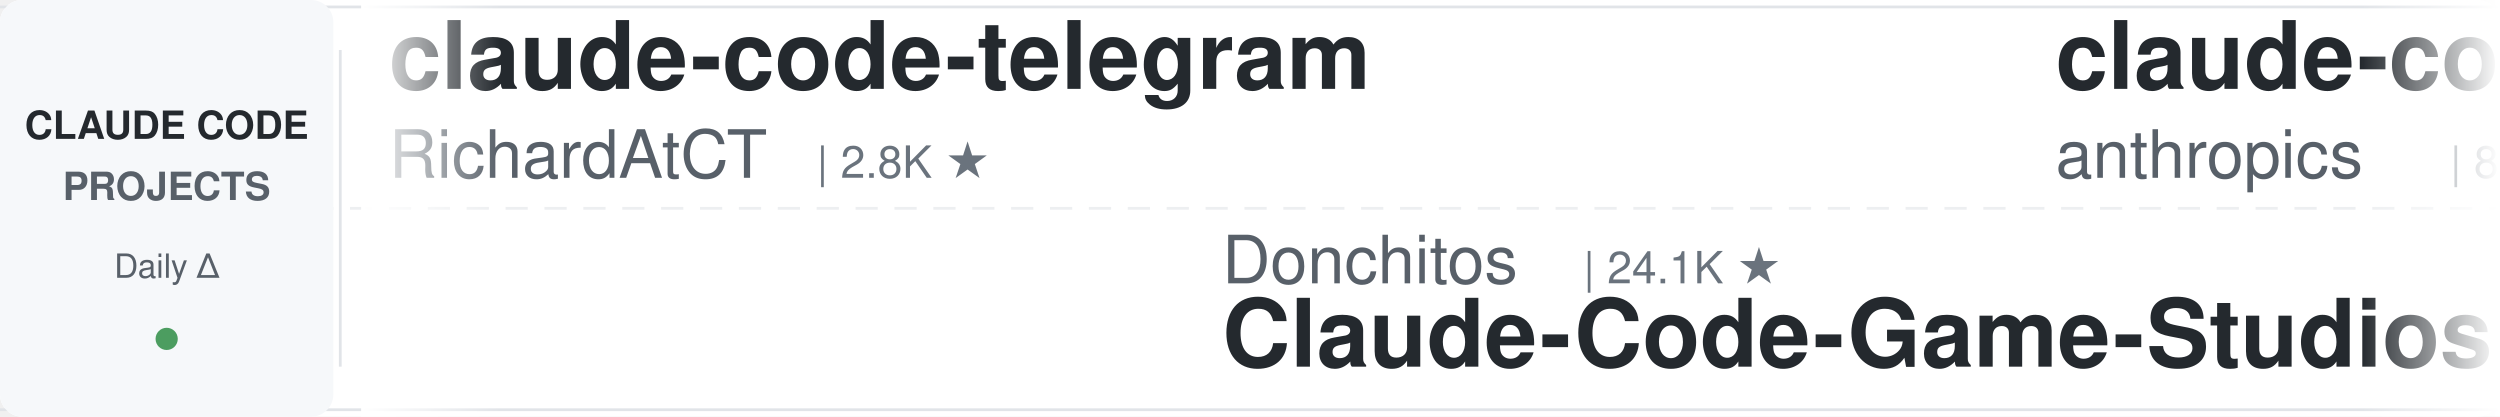
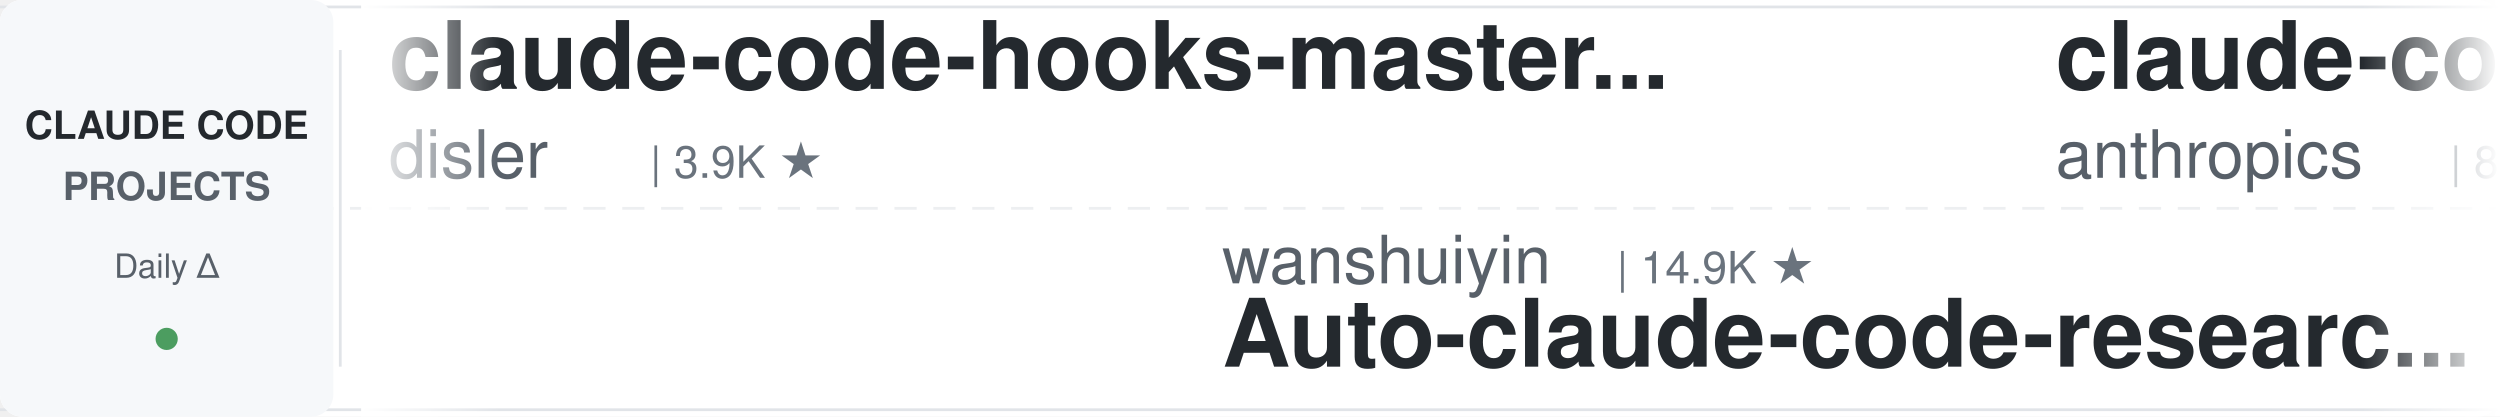
<svg xmlns="http://www.w3.org/2000/svg" width="900" height="150">
  <defs>
    <linearGradient id="leftFade" x1="0%" y1="0%" x2="100%" y2="0%">
      <stop offset="0%" style="stop-color:#ffffff;stop-opacity:1" />
      <stop offset="100%" style="stop-color:#ffffff;stop-opacity:0" />
    </linearGradient>
    <linearGradient id="rightFade" x1="0%" y1="0%" x2="100%" y2="0%">
      <stop offset="0%" style="stop-color:#ffffff;stop-opacity:0" />
      <stop offset="100%" style="stop-color:#ffffff;stop-opacity:1" />
    </linearGradient>
  </defs>
  <rect width="900" height="150" fill="#ffffff" rx="8" />
  <rect x="0" y="2" width="900" height="1" fill="#e1e4e8" />
  <rect x="0" y="147" width="900" height="1" fill="#e1e4e8" />
  <line x1="0" y1="75" x2="900" y2="75" stroke="#e1e4e8" stroke-width="1" stroke-dasharray="8 6" opacity="0.6" />
  <rect x="0" y="0" width="120" height="150" fill="#f6f8fa" rx="8" />
  <text x="60" y="50" font-family="-apple-system, BlinkMacSystemFont, 'Segoe UI', Helvetica, Arial, sans-serif" font-size="14" font-weight="600" fill="#24292e" text-anchor="middle">CLAUDE CODE</text>
  <text x="60" y="72" font-family="-apple-system, BlinkMacSystemFont, 'Segoe UI', Helvetica, Arial, sans-serif" font-size="14" font-weight="600" fill="#586069" text-anchor="middle">PROJECTS</text>
  <text x="60" y="100" font-family="-apple-system, BlinkMacSystemFont, 'Segoe UI', Helvetica, Arial, sans-serif" font-size="12" font-weight="500" fill="#586069" text-anchor="middle">Daily Δ</text>
  <circle cx="60" cy="122" r="4" fill="#22863a" opacity="0.8" />
  <rect x="122" y="18" width="1" height="114" fill="#e1e4e8" />
  <clipPath id="tickerClip">
    <rect x="130" y="0" width="770" height="150" />
  </clipPath>
  <g clip-path="url(#tickerClip)">
    <g id="tickerItems">
      <animateTransform attributeName="transform" attributeType="XML" type="translate" from="0 0" to="-3000 0" dur="54s" repeatCount="indefinite" />
      <g transform="translate(0, 0)">
-         <text x="140" y="32" font-family="-apple-system, BlinkMacSystemFont, 'Segoe UI', Helvetica, Arial, sans-serif" font-size="34" font-weight="600" fill="#24292e">claude-code-telegram</text>
-         <text x="140" y="64" font-family="-apple-system, BlinkMacSystemFont, 'Segoe UI', Helvetica, Arial, sans-serif" font-size="24" font-weight="400" fill="#586069">RichardAtCT</text>
-         <text x="294" y="64" font-family="-apple-system, BlinkMacSystemFont, 'Segoe UI', Helvetica, Arial, sans-serif" font-size="16" font-weight="500" fill="#6a737d">| 2.8K ★</text>
+         <text x="140" y="32" font-family="-apple-system, BlinkMacSystemFont, 'Segoe UI', Helvetica, Arial, sans-serif" font-size="34" font-weight="600" fill="#24292e">claude-code-hooks-master...</text>
+         <text x="140" y="64" font-family="-apple-system, BlinkMacSystemFont, 'Segoe UI', Helvetica, Arial, sans-serif" font-size="24" font-weight="400" fill="#586069">disler</text>
+         <text x="234" y="64" font-family="-apple-system, BlinkMacSystemFont, 'Segoe UI', Helvetica, Arial, sans-serif" font-size="16" font-weight="500" fill="#6a737d">| 3.9K ★</text>
      </g>
      <g transform="translate(300, 0)">
-         <text x="140" y="102" font-family="-apple-system, BlinkMacSystemFont, 'Segoe UI', Helvetica, Arial, sans-serif" font-size="24" font-weight="400" fill="#586069">Donchitos</text>
-         <text x="270" y="102" font-family="-apple-system, BlinkMacSystemFont, 'Segoe UI', Helvetica, Arial, sans-serif" font-size="16" font-weight="500" fill="#6a737d">| 24.1K ★</text>
-         <text x="140" y="132" font-family="-apple-system, BlinkMacSystemFont, 'Segoe UI', Helvetica, Arial, sans-serif" font-size="34" font-weight="600" fill="#24292e">Claude-Code-Game-Studios</text>
+         <text x="140" y="102" font-family="-apple-system, BlinkMacSystemFont, 'Segoe UI', Helvetica, Arial, sans-serif" font-size="24" font-weight="400" fill="#586069">wanshuiyin</text>
+         <text x="282" y="102" font-family="-apple-system, BlinkMacSystemFont, 'Segoe UI', Helvetica, Arial, sans-serif" font-size="16" font-weight="500" fill="#6a737d">| 14.9K ★</text>
+         <text x="140" y="132" font-family="-apple-system, BlinkMacSystemFont, 'Segoe UI', Helvetica, Arial, sans-serif" font-size="34" font-weight="600" fill="#24292e">Auto-claude-code-researc...</text>
      </g>
      <g transform="translate(600, 0)">
        <text x="140" y="32" font-family="-apple-system, BlinkMacSystemFont, 'Segoe UI', Helvetica, Arial, sans-serif" font-size="34" font-weight="600" fill="#24292e">claude-code-action</text>
        <text x="140" y="64" font-family="-apple-system, BlinkMacSystemFont, 'Segoe UI', Helvetica, Arial, sans-serif" font-size="24" font-weight="400" fill="#586069">anthropics</text>
        <text x="282" y="64" font-family="-apple-system, BlinkMacSystemFont, 'Segoe UI', Helvetica, Arial, sans-serif" font-size="16" font-weight="500" fill="#6a737d">| 8.7K ★</text>
      </g>
      <g transform="translate(900, 0)">
-         <text x="140" y="102" font-family="-apple-system, BlinkMacSystemFont, 'Segoe UI', Helvetica, Arial, sans-serif" font-size="24" font-weight="400" fill="#586069">WorldFlowAI</text>
-         <text x="294" y="102" font-family="-apple-system, BlinkMacSystemFont, 'Segoe UI', Helvetica, Arial, sans-serif" font-size="16" font-weight="500" fill="#6a737d">| 1.4K ★</text>
-         <text x="140" y="132" font-family="-apple-system, BlinkMacSystemFont, 'Segoe UI', Helvetica, Arial, sans-serif" font-size="34" font-weight="600" fill="#24292e">everything-claude-code</text>
+         <text x="140" y="102" font-family="-apple-system, BlinkMacSystemFont, 'Segoe UI', Helvetica, Arial, sans-serif" font-size="24" font-weight="400" fill="#586069">Alishahryar1</text>
+         <text x="306" y="102" font-family="-apple-system, BlinkMacSystemFont, 'Segoe UI', Helvetica, Arial, sans-serif" font-size="16" font-weight="500" fill="#6a737d">| 46.0K ★</text>
+         <text x="140" y="132" font-family="-apple-system, BlinkMacSystemFont, 'Segoe UI', Helvetica, Arial, sans-serif" font-size="34" font-weight="600" fill="#24292e">free-claude-code</text>
      </g>
      <g transform="translate(1200, 0)">
-         <text x="140" y="32" font-family="-apple-system, BlinkMacSystemFont, 'Segoe UI', Helvetica, Arial, sans-serif" font-size="34" font-weight="600" fill="#24292e">free-claude-code</text>
-         <text x="140" y="64" font-family="-apple-system, BlinkMacSystemFont, 'Segoe UI', Helvetica, Arial, sans-serif" font-size="24" font-weight="400" fill="#586069">Alishahryar1</text>
-         <text x="306" y="64" font-family="-apple-system, BlinkMacSystemFont, 'Segoe UI', Helvetica, Arial, sans-serif" font-size="16" font-weight="500" fill="#6a737d">| 45.9K ★</text>
+         <text x="140" y="32" font-family="-apple-system, BlinkMacSystemFont, 'Segoe UI', Helvetica, Arial, sans-serif" font-size="34" font-weight="600" fill="#24292e">claude-code-cli</text>
+         <text x="140" y="64" font-family="-apple-system, BlinkMacSystemFont, 'Segoe UI', Helvetica, Arial, sans-serif" font-size="24" font-weight="400" fill="#586069">huangserva</text>
+         <text x="282" y="64" font-family="-apple-system, BlinkMacSystemFont, 'Segoe UI', Helvetica, Arial, sans-serif" font-size="16" font-weight="500" fill="#6a737d">| 621 ★</text>
      </g>
      <g transform="translate(1500, 0)">
-         <text x="140" y="102" font-family="-apple-system, BlinkMacSystemFont, 'Segoe UI', Helvetica, Arial, sans-serif" font-size="24" font-weight="400" fill="#586069">zebbern</text>
-         <text x="246" y="102" font-family="-apple-system, BlinkMacSystemFont, 'Segoe UI', Helvetica, Arial, sans-serif" font-size="16" font-weight="500" fill="#6a737d">| 4.6K ★</text>
-         <text x="140" y="132" font-family="-apple-system, BlinkMacSystemFont, 'Segoe UI', Helvetica, Arial, sans-serif" font-size="34" font-weight="600" fill="#24292e">claude-code-guide</text>
+         <text x="140" y="102" font-family="-apple-system, BlinkMacSystemFont, 'Segoe UI', Helvetica, Arial, sans-serif" font-size="24" font-weight="400" fill="#586069">simonw</text>
+         <text x="234" y="102" font-family="-apple-system, BlinkMacSystemFont, 'Segoe UI', Helvetica, Arial, sans-serif" font-size="16" font-weight="500" fill="#6a737d">| 1.7K ★</text>
+         <text x="140" y="132" font-family="-apple-system, BlinkMacSystemFont, 'Segoe UI', Helvetica, Arial, sans-serif" font-size="34" font-weight="600" fill="#24292e">claude-code-transcripts</text>
      </g>
      <g transform="translate(1800, 0)">
-         <text x="140" y="32" font-family="-apple-system, BlinkMacSystemFont, 'Segoe UI', Helvetica, Arial, sans-serif" font-size="34" font-weight="600" fill="#24292e">claude-code-plugins-plus...</text>
-         <text x="140" y="64" font-family="-apple-system, BlinkMacSystemFont, 'Segoe UI', Helvetica, Arial, sans-serif" font-size="24" font-weight="400" fill="#586069">jeremylongshore</text>
-         <text x="342" y="64" font-family="-apple-system, BlinkMacSystemFont, 'Segoe UI', Helvetica, Arial, sans-serif" font-size="16" font-weight="500" fill="#6a737d">| 2.7K ★</text>
+         <text x="140" y="32" font-family="-apple-system, BlinkMacSystemFont, 'Segoe UI', Helvetica, Arial, sans-serif" font-size="34" font-weight="600" fill="#24292e">claude_codex_bridge</text>
+         <text x="140" y="64" font-family="-apple-system, BlinkMacSystemFont, 'Segoe UI', Helvetica, Arial, sans-serif" font-size="24" font-weight="400" fill="#586069">SeemSeam</text>
+         <text x="258" y="64" font-family="-apple-system, BlinkMacSystemFont, 'Segoe UI', Helvetica, Arial, sans-serif" font-size="16" font-weight="500" fill="#6a737d">| 3.4K ★</text>
      </g>
      <g transform="translate(2100, 0)">
-         <text x="140" y="102" font-family="-apple-system, BlinkMacSystemFont, 'Segoe UI', Helvetica, Arial, sans-serif" font-size="24" font-weight="400" fill="#586069">Piebald-AI</text>
-         <text x="282" y="102" font-family="-apple-system, BlinkMacSystemFont, 'Segoe UI', Helvetica, Arial, sans-serif" font-size="16" font-weight="500" fill="#6a737d">| 12.4K ★</text>
-         <text x="140" y="132" font-family="-apple-system, BlinkMacSystemFont, 'Segoe UI', Helvetica, Arial, sans-serif" font-size="34" font-weight="600" fill="#24292e">claude-code-system-promp...</text>
+         <text x="140" y="102" font-family="-apple-system, BlinkMacSystemFont, 'Segoe UI', Helvetica, Arial, sans-serif" font-size="24" font-weight="400" fill="#586069">krusemediallc</text>
+         <text x="318" y="102" font-family="-apple-system, BlinkMacSystemFont, 'Segoe UI', Helvetica, Arial, sans-serif" font-size="16" font-weight="500" fill="#6a737d">| 1.3K ★</text>
+         <text x="140" y="132" font-family="-apple-system, BlinkMacSystemFont, 'Segoe UI', Helvetica, Arial, sans-serif" font-size="34" font-weight="600" fill="#24292e">arcads-claude-code</text>
      </g>
      <g transform="translate(2400, 0)">
-         <text x="140" y="32" font-family="-apple-system, BlinkMacSystemFont, 'Segoe UI', Helvetica, Arial, sans-serif" font-size="34" font-weight="600" fill="#24292e">claude-code-harness</text>
-         <text x="140" y="64" font-family="-apple-system, BlinkMacSystemFont, 'Segoe UI', Helvetica, Arial, sans-serif" font-size="24" font-weight="400" fill="#586069">Chachamaru127</text>
-         <text x="318" y="64" font-family="-apple-system, BlinkMacSystemFont, 'Segoe UI', Helvetica, Arial, sans-serif" font-size="16" font-weight="500" fill="#6a737d">| 3.1K ★</text>
+         <text x="140" y="32" font-family="-apple-system, BlinkMacSystemFont, 'Segoe UI', Helvetica, Arial, sans-serif" font-size="34" font-weight="600" fill="#24292e">claude-code-local</text>
+         <text x="140" y="64" font-family="-apple-system, BlinkMacSystemFont, 'Segoe UI', Helvetica, Arial, sans-serif" font-size="24" font-weight="400" fill="#586069">nicedreamzapp</text>
+         <text x="318" y="64" font-family="-apple-system, BlinkMacSystemFont, 'Segoe UI', Helvetica, Arial, sans-serif" font-size="16" font-weight="500" fill="#6a737d">| 3.2K ★</text>
      </g>
      <g transform="translate(2700, 0)">
-         <text x="140" y="102" font-family="-apple-system, BlinkMacSystemFont, 'Segoe UI', Helvetica, Arial, sans-serif" font-size="24" font-weight="400" fill="#586069">edmund-io</text>
-         <text x="270" y="102" font-family="-apple-system, BlinkMacSystemFont, 'Segoe UI', Helvetica, Arial, sans-serif" font-size="16" font-weight="500" fill="#6a737d">| 1.5K ★</text>
-         <text x="140" y="132" font-family="-apple-system, BlinkMacSystemFont, 'Segoe UI', Helvetica, Arial, sans-serif" font-size="34" font-weight="600" fill="#24292e">edmunds-claude-code</text>
+         <text x="140" y="102" font-family="-apple-system, BlinkMacSystemFont, 'Segoe UI', Helvetica, Arial, sans-serif" font-size="24" font-weight="400" fill="#586069">davila7</text>
+         <text x="246" y="102" font-family="-apple-system, BlinkMacSystemFont, 'Segoe UI', Helvetica, Arial, sans-serif" font-size="16" font-weight="500" fill="#6a737d">| 30.3K ★</text>
+         <text x="140" y="132" font-family="-apple-system, BlinkMacSystemFont, 'Segoe UI', Helvetica, Arial, sans-serif" font-size="34" font-weight="600" fill="#24292e">claude-code-templates</text>
      </g>
      <g transform="translate(3000, 0)">
-         <text x="140" y="32" font-family="-apple-system, BlinkMacSystemFont, 'Segoe UI', Helvetica, Arial, sans-serif" font-size="34" font-weight="600" fill="#24292e">claude-code-telegram</text>
-         <text x="140" y="64" font-family="-apple-system, BlinkMacSystemFont, 'Segoe UI', Helvetica, Arial, sans-serif" font-size="24" font-weight="400" fill="#586069">RichardAtCT</text>
-         <text x="294" y="64" font-family="-apple-system, BlinkMacSystemFont, 'Segoe UI', Helvetica, Arial, sans-serif" font-size="16" font-weight="500" fill="#6a737d">| 2.8K ★</text>
+         <text x="140" y="32" font-family="-apple-system, BlinkMacSystemFont, 'Segoe UI', Helvetica, Arial, sans-serif" font-size="34" font-weight="600" fill="#24292e">claude-code-hooks-master...</text>
+         <text x="140" y="64" font-family="-apple-system, BlinkMacSystemFont, 'Segoe UI', Helvetica, Arial, sans-serif" font-size="24" font-weight="400" fill="#586069">disler</text>
+         <text x="234" y="64" font-family="-apple-system, BlinkMacSystemFont, 'Segoe UI', Helvetica, Arial, sans-serif" font-size="16" font-weight="500" fill="#6a737d">| 3.9K ★</text>
      </g>
      <g transform="translate(3300, 0)">
-         <text x="140" y="102" font-family="-apple-system, BlinkMacSystemFont, 'Segoe UI', Helvetica, Arial, sans-serif" font-size="24" font-weight="400" fill="#586069">Donchitos</text>
-         <text x="270" y="102" font-family="-apple-system, BlinkMacSystemFont, 'Segoe UI', Helvetica, Arial, sans-serif" font-size="16" font-weight="500" fill="#6a737d">| 24.1K ★</text>
-         <text x="140" y="132" font-family="-apple-system, BlinkMacSystemFont, 'Segoe UI', Helvetica, Arial, sans-serif" font-size="34" font-weight="600" fill="#24292e">Claude-Code-Game-Studios</text>
+         <text x="140" y="102" font-family="-apple-system, BlinkMacSystemFont, 'Segoe UI', Helvetica, Arial, sans-serif" font-size="24" font-weight="400" fill="#586069">wanshuiyin</text>
+         <text x="282" y="102" font-family="-apple-system, BlinkMacSystemFont, 'Segoe UI', Helvetica, Arial, sans-serif" font-size="16" font-weight="500" fill="#6a737d">| 14.9K ★</text>
+         <text x="140" y="132" font-family="-apple-system, BlinkMacSystemFont, 'Segoe UI', Helvetica, Arial, sans-serif" font-size="34" font-weight="600" fill="#24292e">Auto-claude-code-researc...</text>
      </g>
      <g transform="translate(3600, 0)">
        <text x="140" y="32" font-family="-apple-system, BlinkMacSystemFont, 'Segoe UI', Helvetica, Arial, sans-serif" font-size="34" font-weight="600" fill="#24292e">claude-code-action</text>
        <text x="140" y="64" font-family="-apple-system, BlinkMacSystemFont, 'Segoe UI', Helvetica, Arial, sans-serif" font-size="24" font-weight="400" fill="#586069">anthropics</text>
        <text x="282" y="64" font-family="-apple-system, BlinkMacSystemFont, 'Segoe UI', Helvetica, Arial, sans-serif" font-size="16" font-weight="500" fill="#6a737d">| 8.7K ★</text>
      </g>
      <g transform="translate(3900, 0)">
-         <text x="140" y="102" font-family="-apple-system, BlinkMacSystemFont, 'Segoe UI', Helvetica, Arial, sans-serif" font-size="24" font-weight="400" fill="#586069">WorldFlowAI</text>
-         <text x="294" y="102" font-family="-apple-system, BlinkMacSystemFont, 'Segoe UI', Helvetica, Arial, sans-serif" font-size="16" font-weight="500" fill="#6a737d">| 1.4K ★</text>
-         <text x="140" y="132" font-family="-apple-system, BlinkMacSystemFont, 'Segoe UI', Helvetica, Arial, sans-serif" font-size="34" font-weight="600" fill="#24292e">everything-claude-code</text>
+         <text x="140" y="102" font-family="-apple-system, BlinkMacSystemFont, 'Segoe UI', Helvetica, Arial, sans-serif" font-size="24" font-weight="400" fill="#586069">Alishahryar1</text>
+         <text x="306" y="102" font-family="-apple-system, BlinkMacSystemFont, 'Segoe UI', Helvetica, Arial, sans-serif" font-size="16" font-weight="500" fill="#6a737d">| 46.0K ★</text>
+         <text x="140" y="132" font-family="-apple-system, BlinkMacSystemFont, 'Segoe UI', Helvetica, Arial, sans-serif" font-size="34" font-weight="600" fill="#24292e">free-claude-code</text>
      </g>
    </g>
  </g>
  <rect x="130" y="0" width="50" height="150" fill="url(#leftFade)" />
  <rect x="850" y="0" width="50" height="150" fill="url(#rightFade)" />
</svg>
